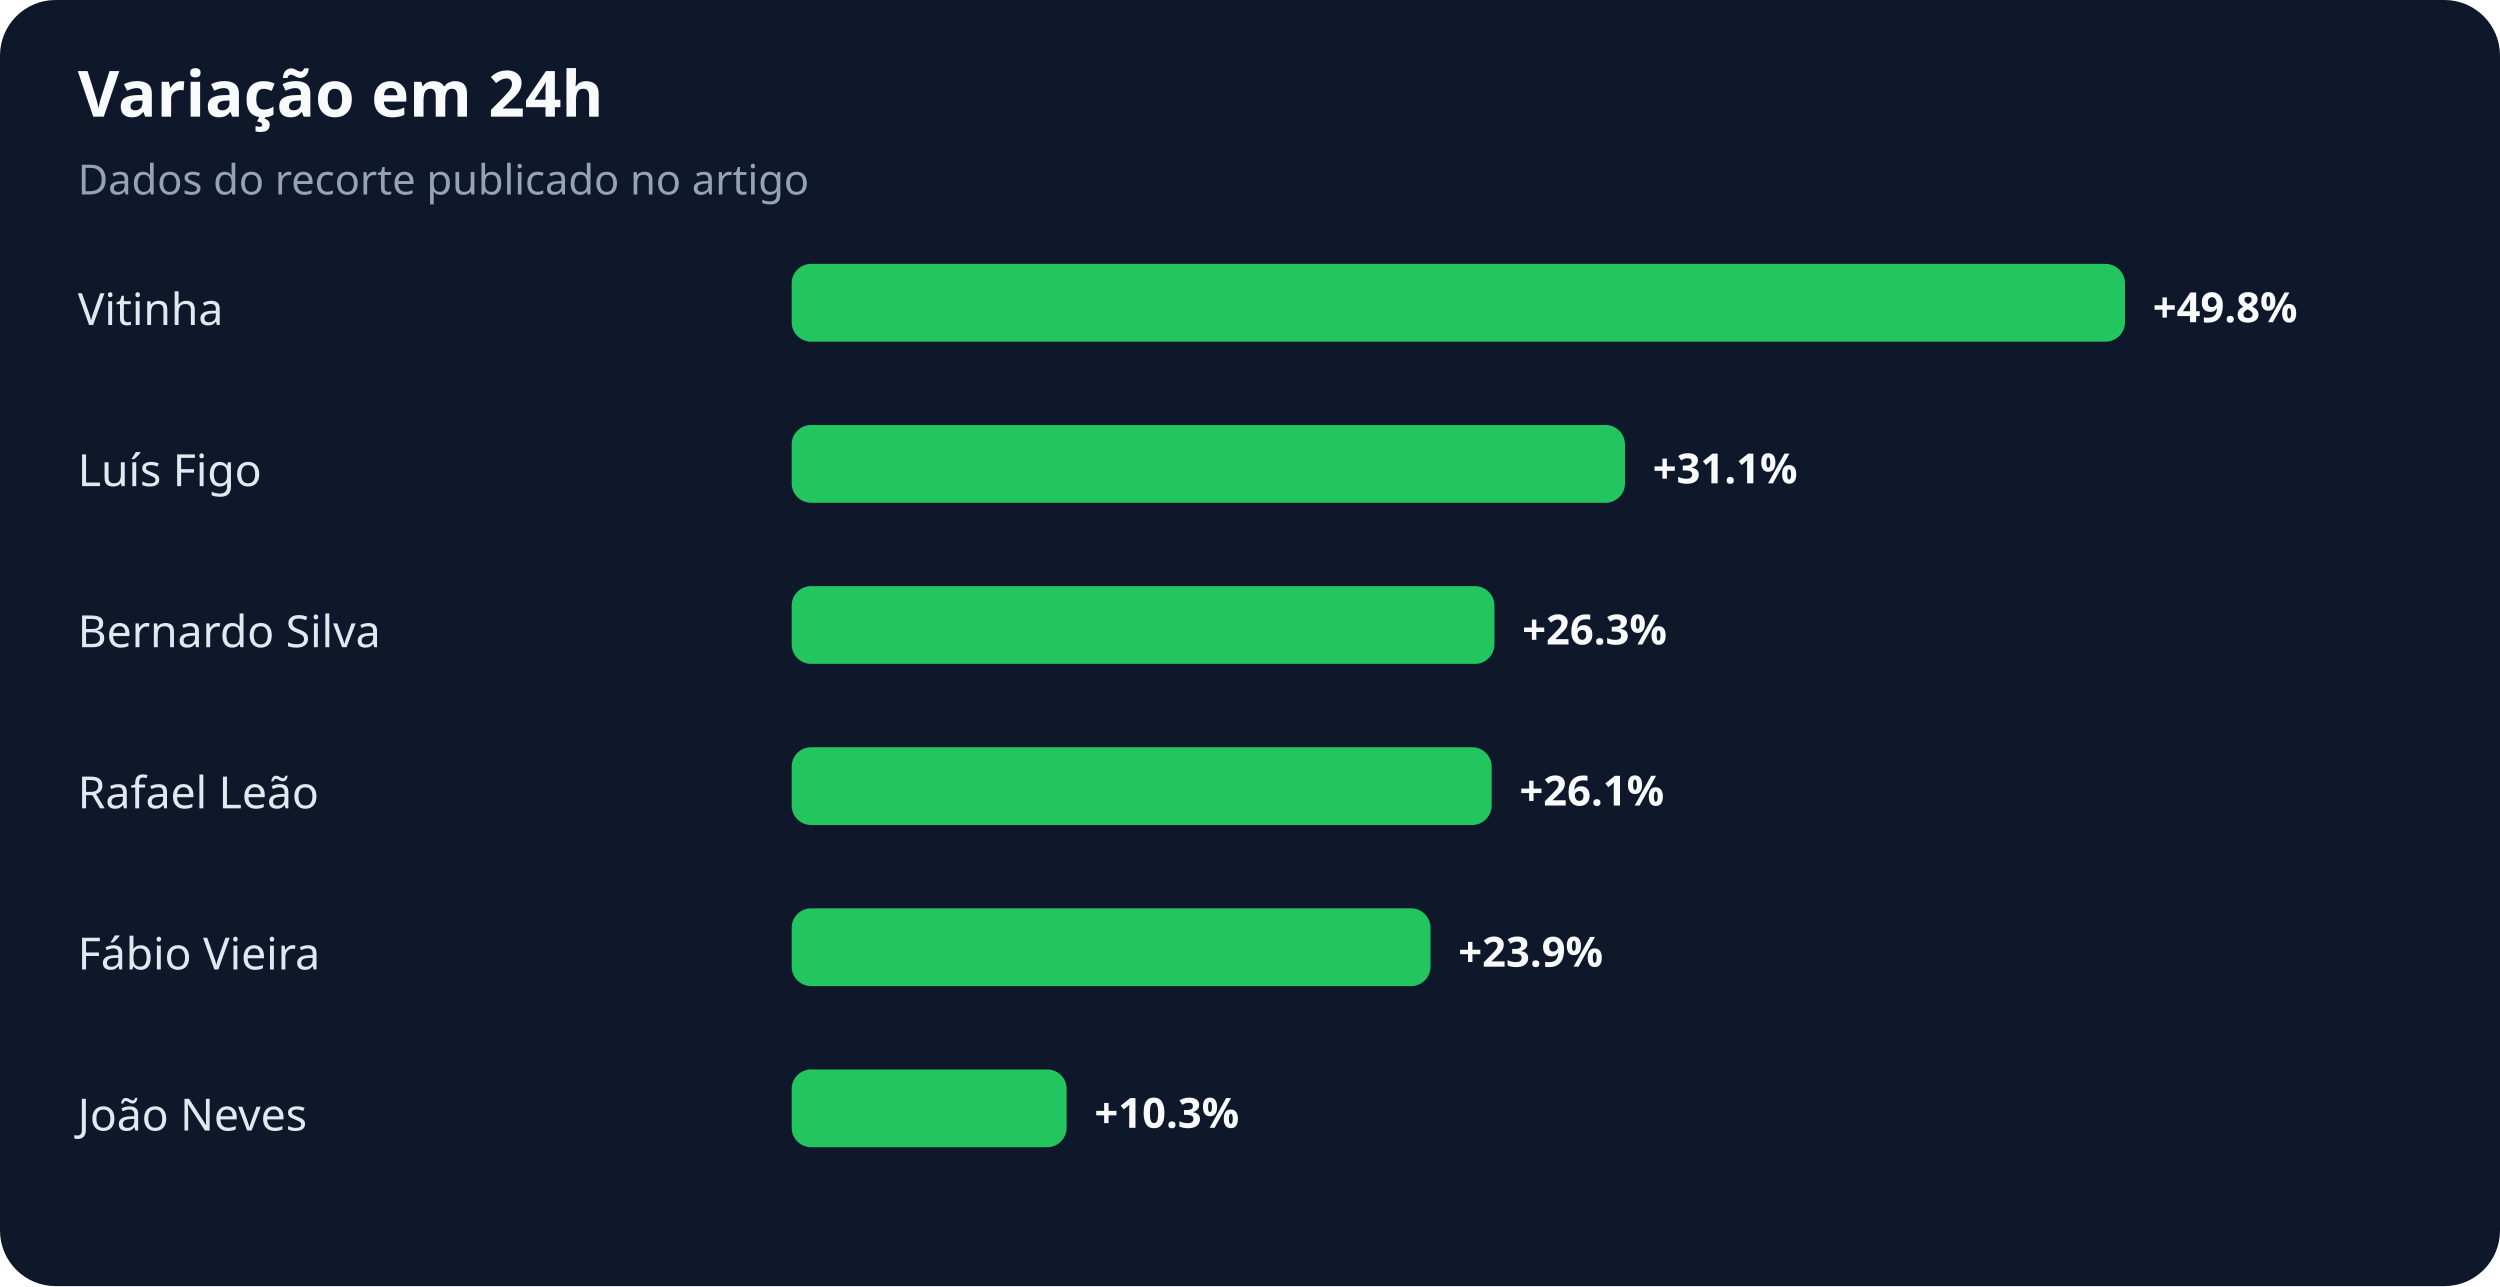
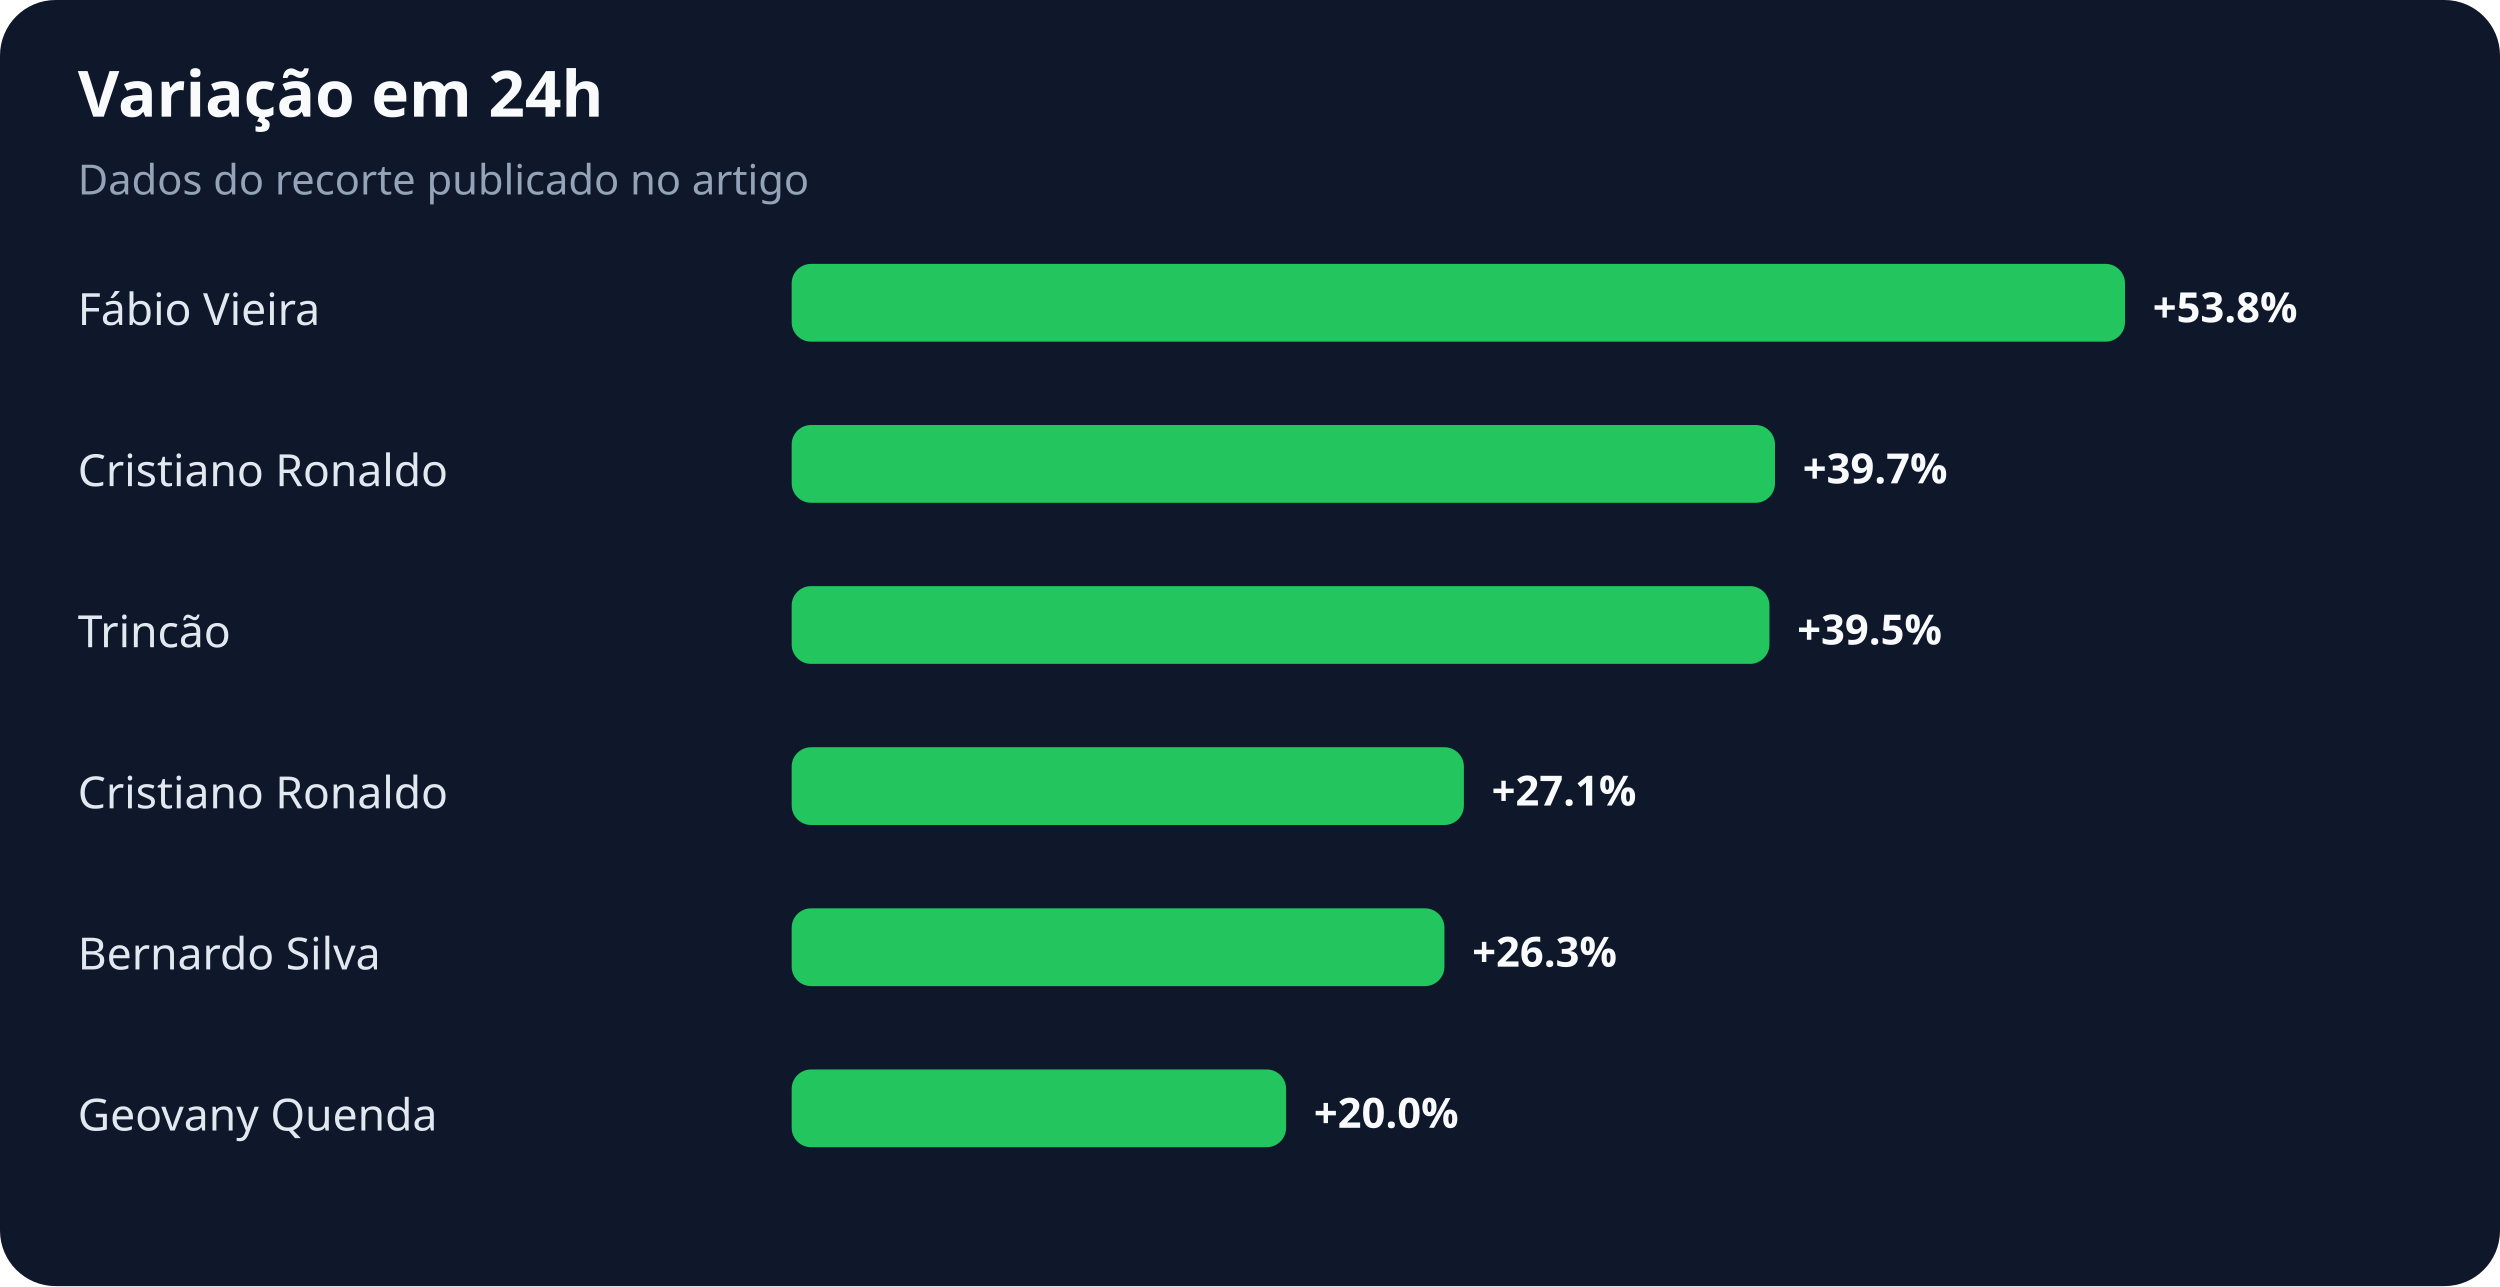
<svg xmlns="http://www.w3.org/2000/svg" width="900" height="463" viewBox="0 0 900 463" role="img" aria-labelledby="title desc">
  <rect width="100%" height="100%" rx="20" fill="#0f172a" />
  <text x="28" y="42" fill="#f8fafc" font-family="system-ui,sans-serif" font-size="23" font-weight="700">Variação em 24h</text>
  <text x="28" y="70" fill="#94a3b8" font-family="system-ui,sans-serif" font-size="15">Dados do recorte publicado no artigo</text>
-   <text x="28" y="117" fill="#e2e8f0" font-family="system-ui,sans-serif" font-size="16">Vitinha</text>
+   <text x="28" y="117" fill="#e2e8f0" font-family="system-ui,sans-serif" font-size="16">Fábio Vieira</text>
  <rect x="285" y="95" width="480" height="28" rx="7" fill="#22c55e" />
-   <text x="775" y="116" fill="#f8fafc" font-family="system-ui,sans-serif" font-size="15" font-weight="700">+49.8%</text>
-   <text x="28" y="175" fill="#e2e8f0" font-family="system-ui,sans-serif" font-size="16">Luís Figo</text>
-   <rect x="285" y="153" width="300" height="28" rx="7" fill="#22c55e" />
-   <text x="595" y="174" fill="#f8fafc" font-family="system-ui,sans-serif" font-size="15" font-weight="700">+31.1%</text>
-   <text x="28" y="233" fill="#e2e8f0" font-family="system-ui,sans-serif" font-size="16">Bernardo Silva</text>
-   <rect x="285" y="211" width="253" height="28" rx="7" fill="#22c55e" />
-   <text x="548" y="232" fill="#f8fafc" font-family="system-ui,sans-serif" font-size="15" font-weight="700">+26.3%</text>
-   <text x="28" y="291" fill="#e2e8f0" font-family="system-ui,sans-serif" font-size="16">Rafael Leão</text>
-   <rect x="285" y="269" width="252" height="28" rx="7" fill="#22c55e" />
-   <text x="547" y="290" fill="#f8fafc" font-family="system-ui,sans-serif" font-size="15" font-weight="700">+26.1%</text>
-   <text x="28" y="349" fill="#e2e8f0" font-family="system-ui,sans-serif" font-size="16">Fábio Vieira</text>
-   <rect x="285" y="327" width="230" height="28" rx="7" fill="#22c55e" />
-   <text x="525" y="348" fill="#f8fafc" font-family="system-ui,sans-serif" font-size="15" font-weight="700">+23.9%</text>
-   <text x="28" y="407" fill="#e2e8f0" font-family="system-ui,sans-serif" font-size="16">João Neves</text>
-   <rect x="285" y="385" width="99" height="28" rx="7" fill="#22c55e" />
-   <text x="394" y="406" fill="#f8fafc" font-family="system-ui,sans-serif" font-size="15" font-weight="700">+10.3%</text>
+   <text x="775" y="116" fill="#f8fafc" font-family="system-ui,sans-serif" font-size="15" font-weight="700">+53.8%</text>
+   <text x="28" y="175" fill="#e2e8f0" font-family="system-ui,sans-serif" font-size="16">Cristiano Ronaldo</text>
+   <rect x="285" y="153" width="354" height="28" rx="7" fill="#22c55e" />
+   <text x="649" y="174" fill="#f8fafc" font-family="system-ui,sans-serif" font-size="15" font-weight="700">+39.7%</text>
+   <text x="28" y="233" fill="#e2e8f0" font-family="system-ui,sans-serif" font-size="16">Trincão</text>
+   <rect x="285" y="211" width="352" height="28" rx="7" fill="#22c55e" />
+   <text x="647" y="232" fill="#f8fafc" font-family="system-ui,sans-serif" font-size="15" font-weight="700">+39.5%</text>
+   <text x="28" y="291" fill="#e2e8f0" font-family="system-ui,sans-serif" font-size="16">Cristiano Ronaldo</text>
+   <rect x="285" y="269" width="242" height="28" rx="7" fill="#22c55e" />
+   <text x="537" y="290" fill="#f8fafc" font-family="system-ui,sans-serif" font-size="15" font-weight="700">+27.1%</text>
+   <text x="28" y="349" fill="#e2e8f0" font-family="system-ui,sans-serif" font-size="16">Bernardo Silva</text>
+   <rect x="285" y="327" width="235" height="28" rx="7" fill="#22c55e" />
+   <text x="530" y="348" fill="#f8fafc" font-family="system-ui,sans-serif" font-size="15" font-weight="700">+26.3%</text>
+   <text x="28" y="407" fill="#e2e8f0" font-family="system-ui,sans-serif" font-size="16">Geovany Quenda</text>
+   <rect x="285" y="385" width="178" height="28" rx="7" fill="#22c55e" />
+   <text x="473" y="406" fill="#f8fafc" font-family="system-ui,sans-serif" font-size="15" font-weight="700">+20.0%</text>
</svg>
